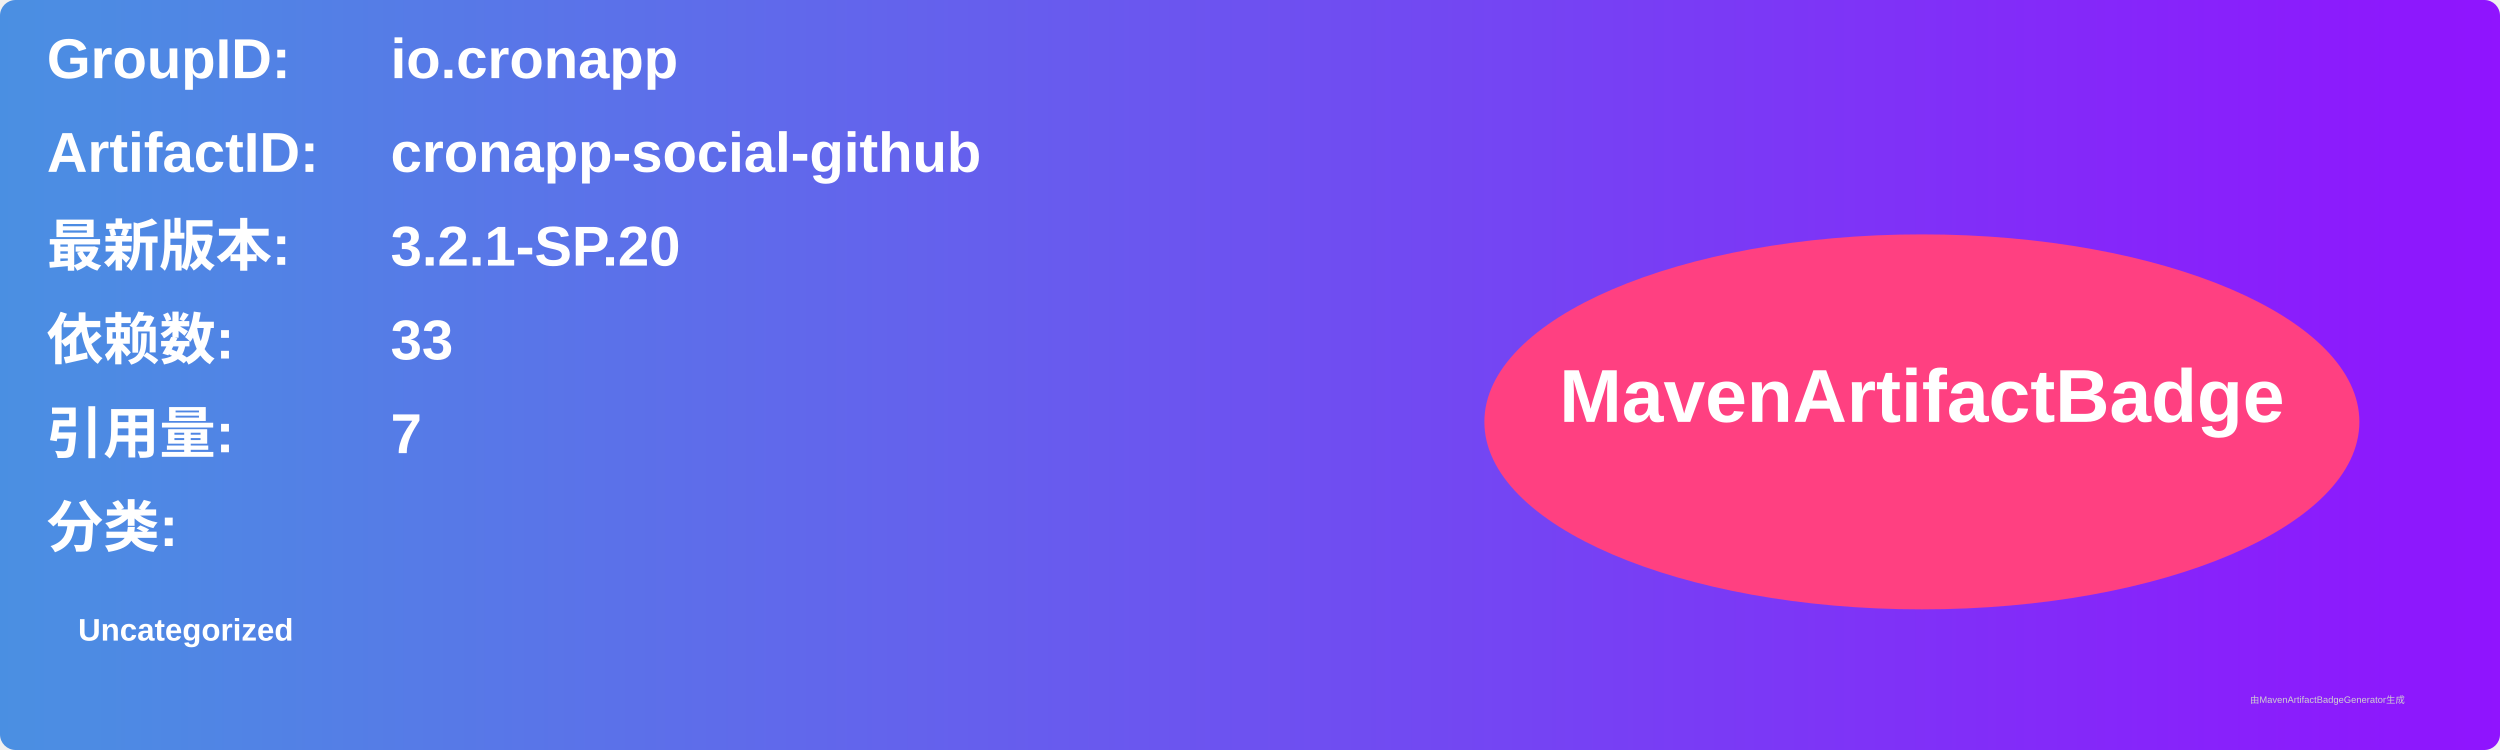
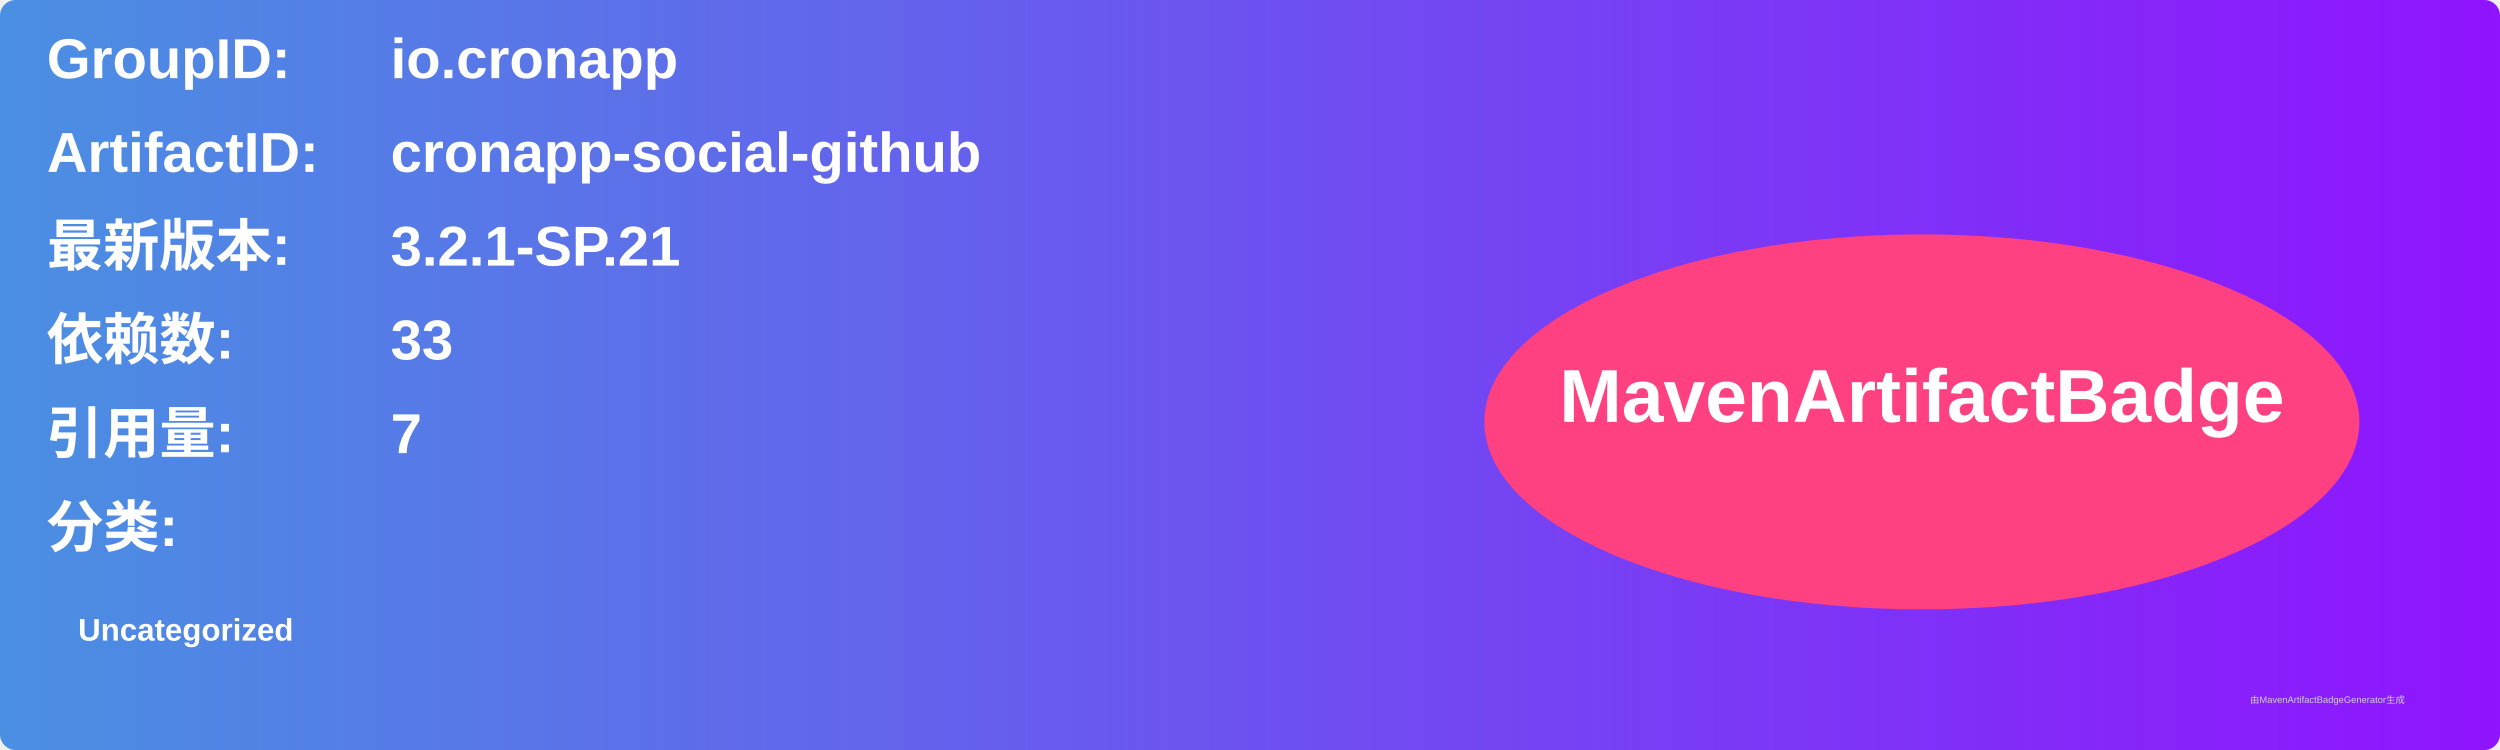
<svg xmlns="http://www.w3.org/2000/svg" width="800" height="240" viewBox="0 0 800 240">
  <linearGradient id="grad" x1="0%" y1="0%" x2="100%" y2="0%">
    <stop offset="0%" stop-color="#4a90e2" />
    <stop offset="100%" stop-color="#9013fe" />
  </linearGradient>
  <rect width="100%" height="100%" rx="5" ry="5" fill="url(#grad)" />
  <g transform="translate(15, 15)">
    <text x="0" y="10" font-family="Arial" font-size="18" fill="white" font-weight="bold" width="260">GroupID:</text>
    <text x="110" y="10" font-family="Arial" font-size="18" fill="white" font-weight="bold" width="460">io.cronapp</text>
    <text x="0" y="40" font-family="Arial" font-size="18" fill="white" font-weight="bold" width="260">ArtifactID:</text>
    <text x="110" y="40" font-family="Arial" font-size="18" fill="white" font-weight="bold" width="460">cronapp-social-github</text>
    <text x="0" y="70" font-family="Arial" font-size="18" fill="white" font-weight="bold">最新版本:</text>
    <text x="110" y="70" font-family="Arial" font-size="18" fill="white" font-weight="bold">
-       <tspan font-weight="bold">3.2.1-SP.20</tspan>
+       <tspan font-weight="bold">3.2.1-SP.21</tspan>
    </text>
    <text x="0" y="100" font-family="Arial" font-size="18" fill="white" font-weight="bold">依赖数: </text>
    <text x="110" y="100" font-family="Arial" font-size="18" fill="white">
      <tspan font-weight="bold">33</tspan>
    </text>
    <text x="0" y="130" font-family="Arial" font-size="18" fill="white" font-weight="bold">引用量: </text>
    <text x="110" y="130" font-family="Arial" font-size="18" fill="white">
      <tspan font-weight="bold">7</tspan>
    </text>
    <text x="0" y="160" font-family="Arial" font-size="18" fill="white" font-weight="bold">分类:</text>
    <text x="10" y="190" font-family="Arial" font-size="10" fill="white">
      <tspan font-weight="bold">Uncategorized</tspan>
    </text>
    <ellipse cx="600" cy="120" rx="140" ry="60" fill="#ff4081" />
    <text x="600" y="120" text-anchor="middle" font-family="Arial" font-size="24" fill="white" font-weight="bold">MavenArtifactBadge</text>
  </g>
  <text x="720" y="225" font-family="Arial" font-size="3" fill="#d0d0d0">由MavenArtifactBadgeGenerator生成</text>
</svg>
